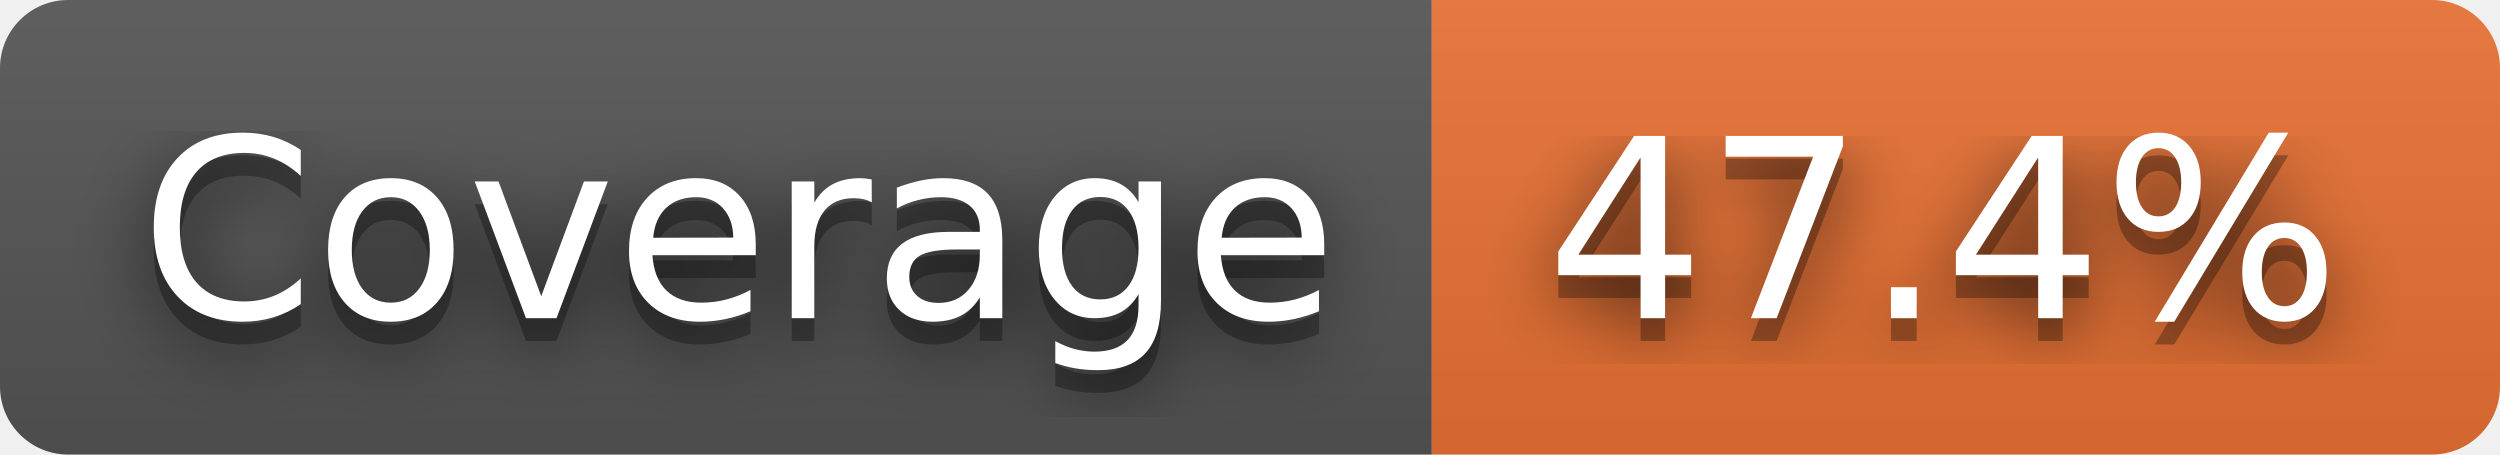
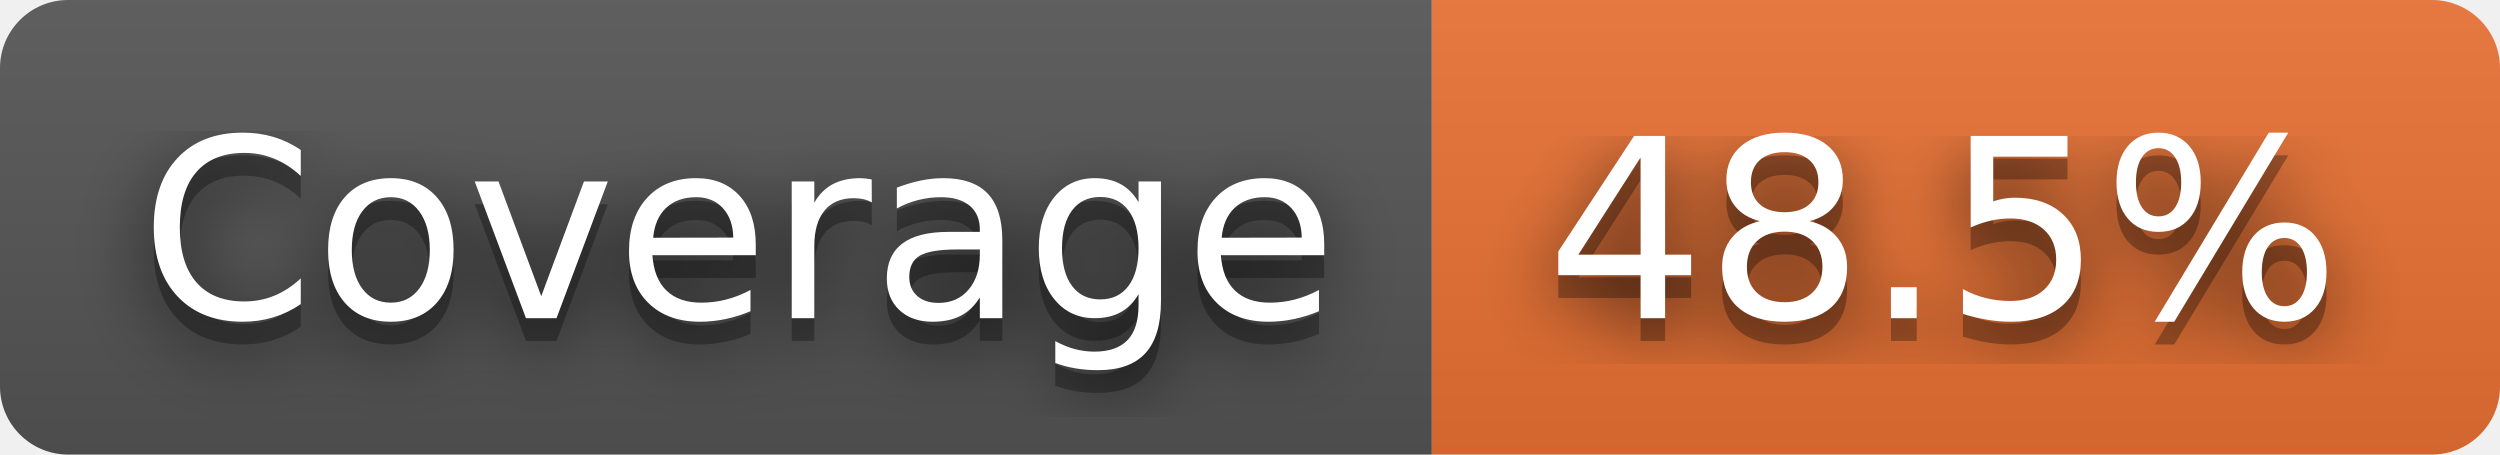
- <svg xmlns="http://www.w3.org/2000/svg" width="110" height="20" role="img" aria-label="Coverage: 47.4%">
+ <svg xmlns="http://www.w3.org/2000/svg" width="110" height="20" role="img" aria-label="Coverage: 48.5%">
  <filter id="blur">
    <feGaussianBlur stdDeviation="16" />
  </filter>
  <linearGradient id="s" x2="0" y2="100%">
    <stop offset="0" stop-color="#bbb" stop-opacity=".1" />
    <stop offset="1" stop-opacity=".1" />
  </linearGradient>
  <clipPath id="r">
    <rect width="110" height="20" rx="3" />
  </clipPath>
  <g clip-path="url(#r)">
    <rect width="63" height="20" fill="#555" />
    <rect x="63" width="47" height="20" fill="#ea7233" />
    <rect width="110" height="20" fill="url(#s)" />
  </g>
  <g fill="#fff" text-anchor="middle" font-family="Verdana,Geneva,DejaVu Sans,sans-serif" text-rendering="geometricPrecision" font-size="110">
    <g transform="scale(.1)">
      <g aria-hidden="true" fill="#010101">
        <text x="325" y="150" fill-opacity=".8" filter="url(#blur)" textLength="530">Coverage</text>
        <text x="325" y="150" fill-opacity=".3" textLength="530">Coverage</text>
      </g>
      <text x="325" y="140" textLength="530">Coverage</text>
    </g>
    <g transform="scale(.1)">
      <g aria-hidden="true" fill="#010101">
-         <text x="855" y="150" fill-opacity=".8" filter="url(#blur)" textLength="370">47.4%</text>
-         <text x="855" y="150" fill-opacity=".3" textLength="370">47.4%</text>
+         <text x="855" y="150" fill-opacity=".8" filter="url(#blur)" textLength="370">48.5%</text>
+         <text x="855" y="150" fill-opacity=".3" textLength="370">48.5%</text>
      </g>
-       <text x="855" y="140" textLength="370">47.4%</text>
+       <text x="855" y="140" textLength="370">48.5%</text>
    </g>
  </g>
</svg>
